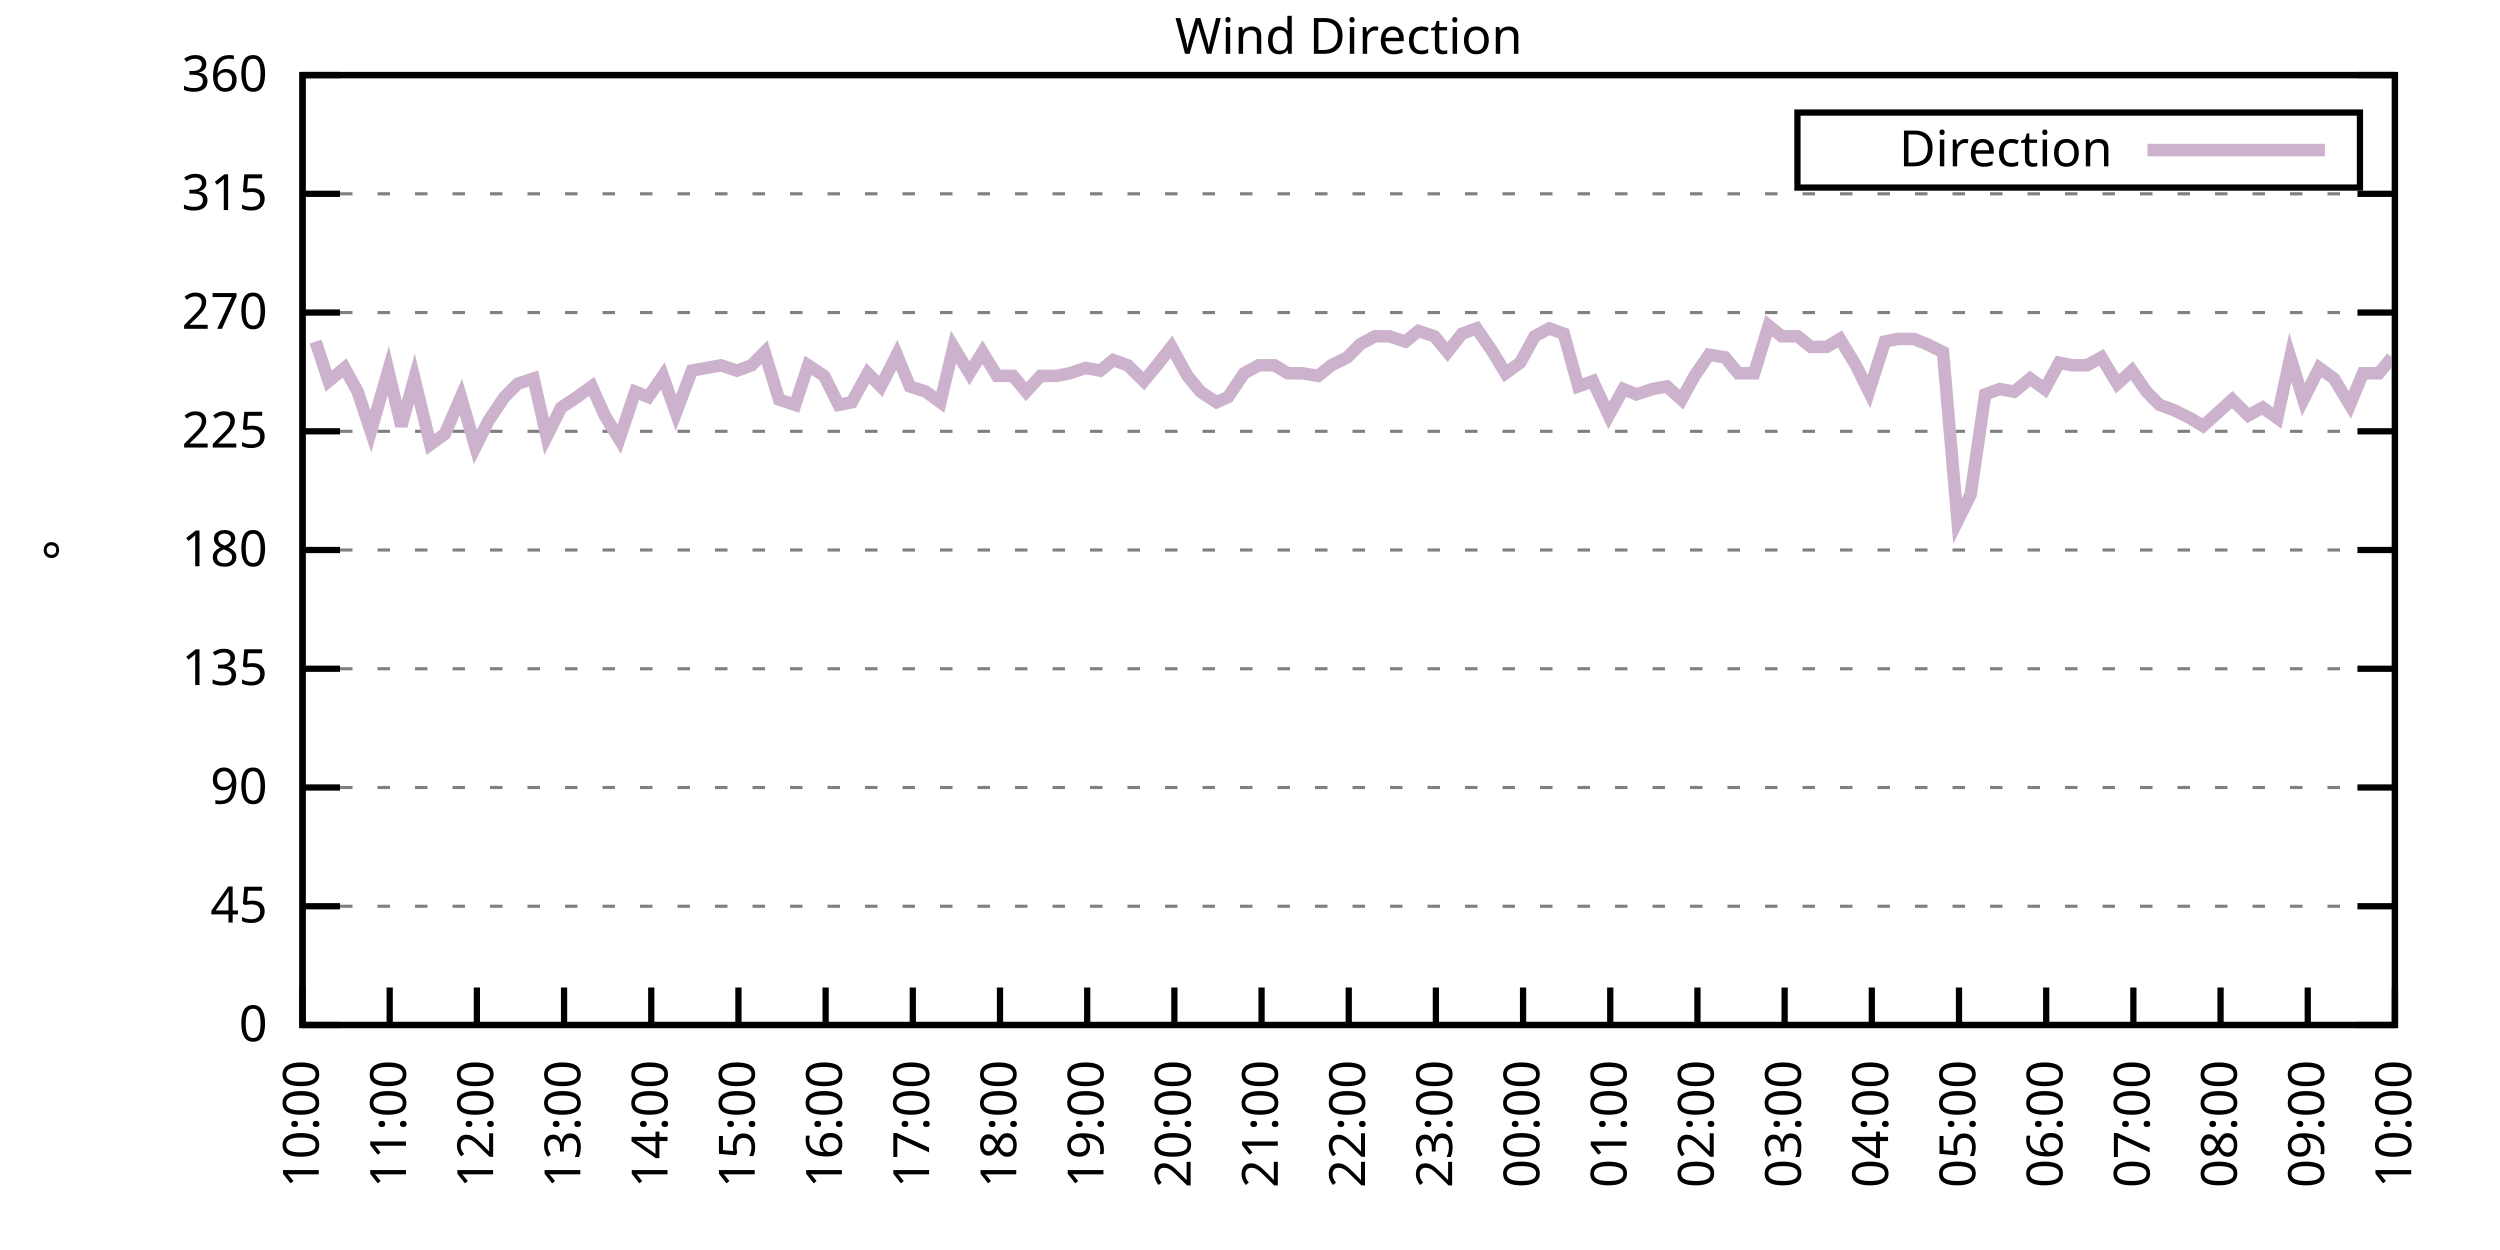
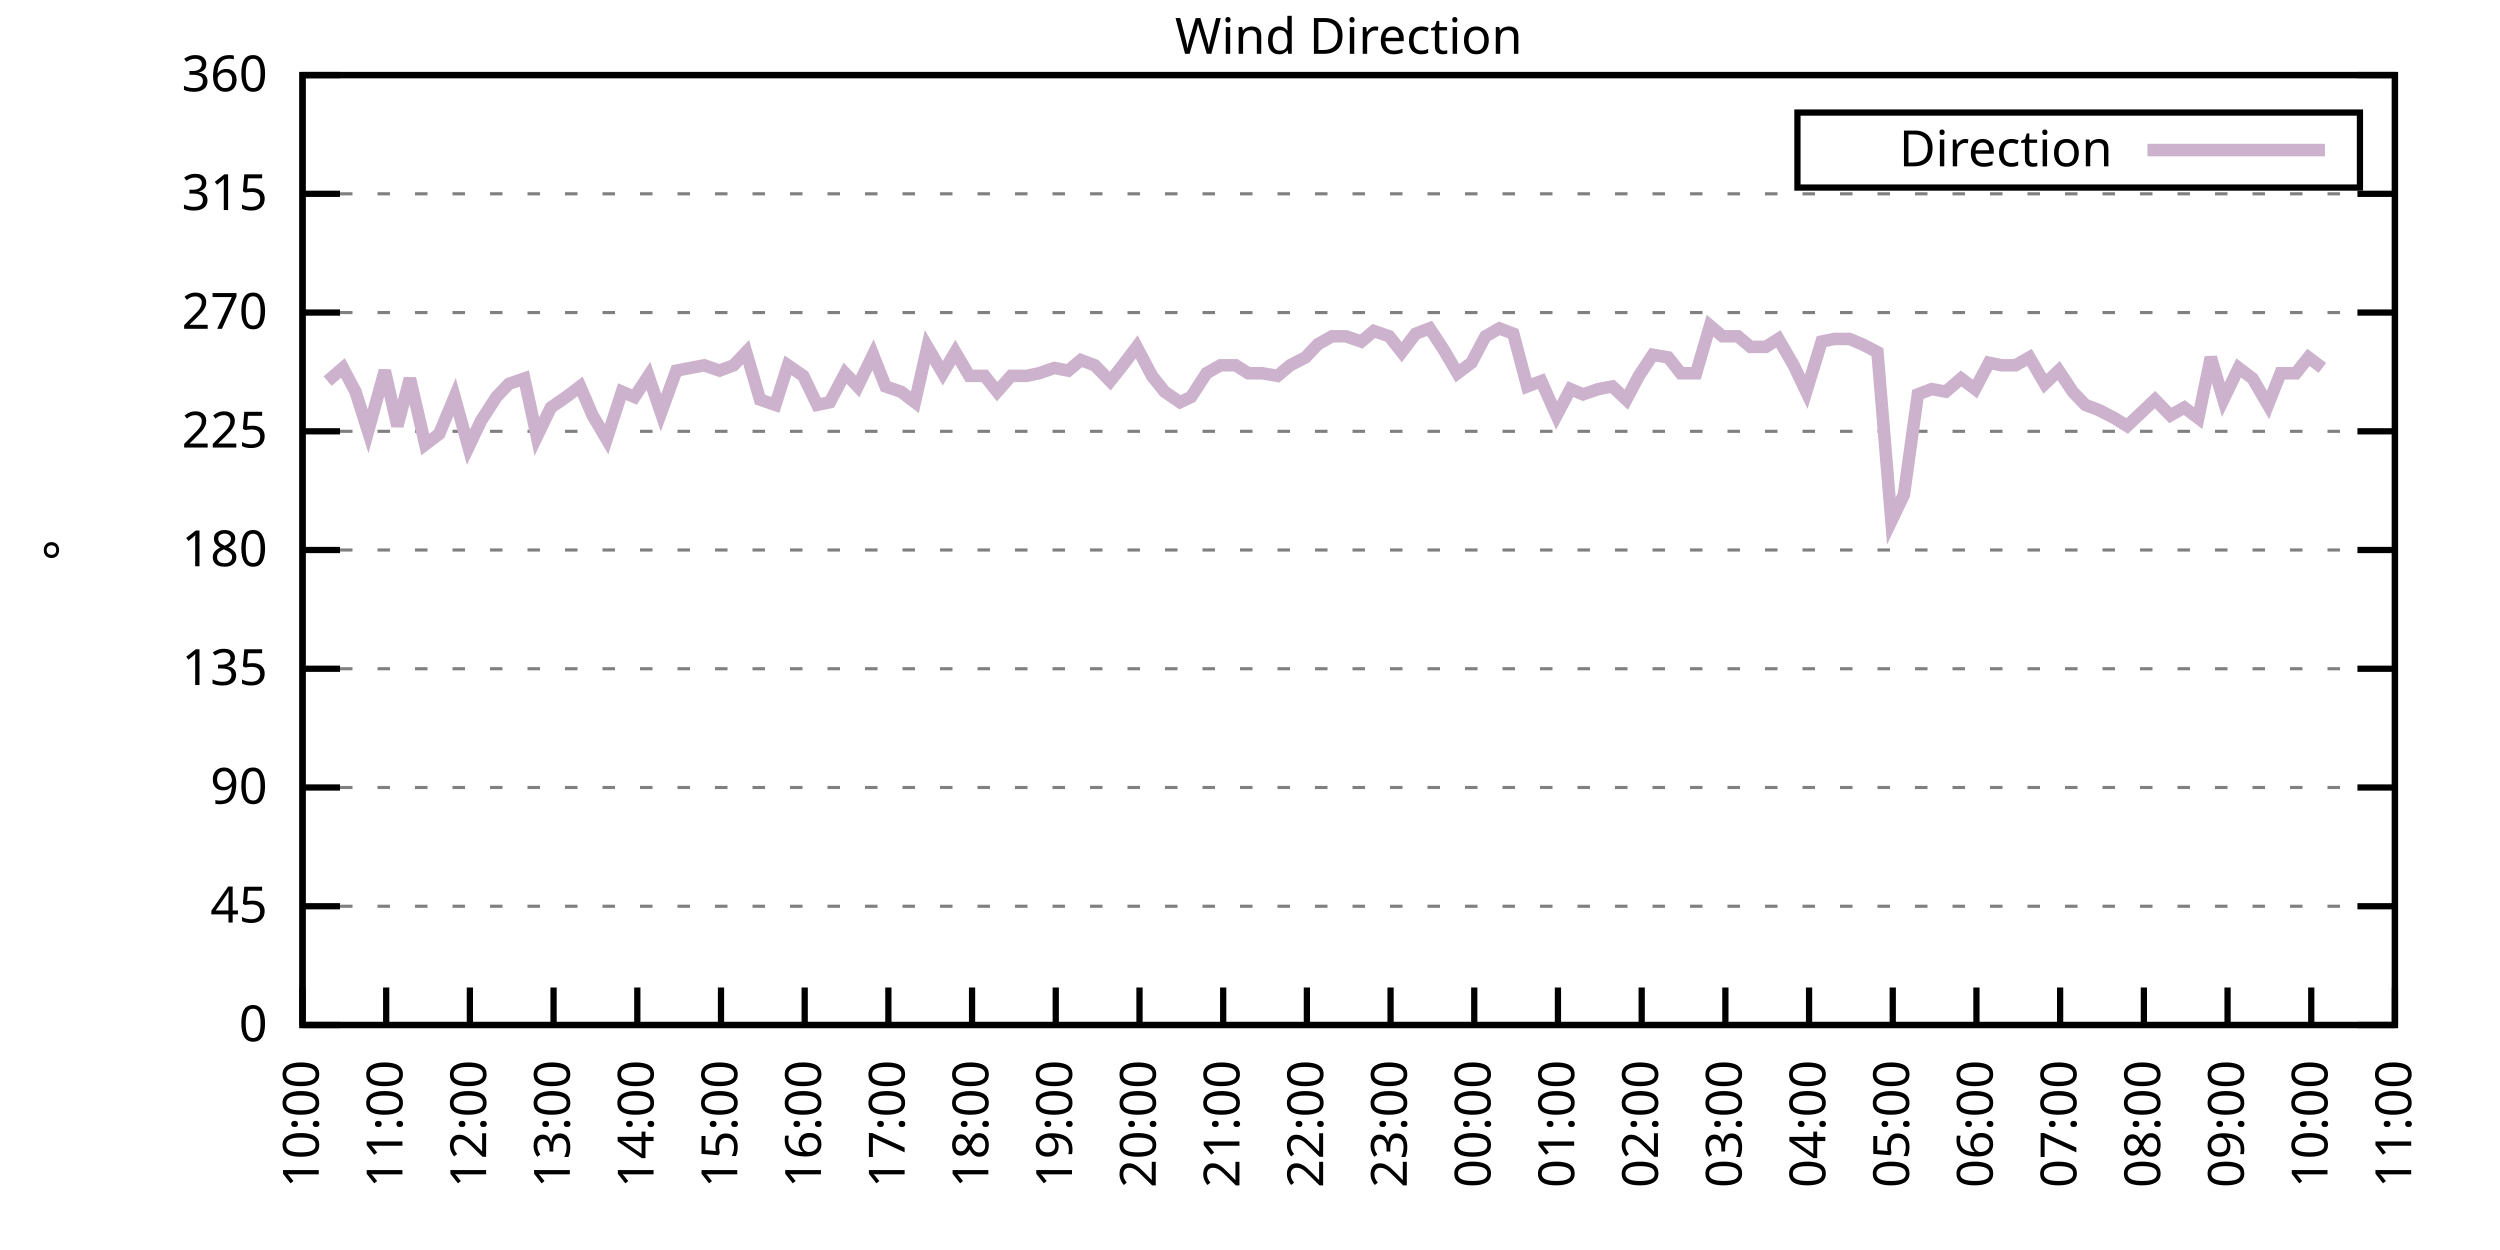
<svg xmlns="http://www.w3.org/2000/svg" xmlns:xlink="http://www.w3.org/1999/xlink" width="400" height="200" viewBox="0 0 400 200">
  <g id="gnuplot_canvas">
    <rect x="0" y="0" width="400" height="200" fill="none" />
    <defs>
      <circle id="gpDot" r="0.5" stroke-width="0.5" stroke="currentColor" />
      <path id="gpPt0" stroke-width="0.333" stroke="currentColor" d="M-1,0 h2 M0,-1 v2" />
      <path id="gpPt1" stroke-width="0.333" stroke="currentColor" d="M-1,-1 L1,1 M1,-1 L-1,1" />
      <path id="gpPt2" stroke-width="0.333" stroke="currentColor" d="M-1,0 L1,0 M0,-1 L0,1 M-1,-1 L1,1 M-1,1 L1,-1" />
      <rect id="gpPt3" stroke-width="0.333" stroke="currentColor" x="-1" y="-1" width="2" height="2" />
      <rect id="gpPt4" stroke-width="0.333" stroke="currentColor" fill="currentColor" x="-1" y="-1" width="2" height="2" />
      <circle id="gpPt5" stroke-width="0.333" stroke="currentColor" cx="0" cy="0" r="1" />
      <use xlink:href="#gpPt5" id="gpPt6" fill="currentColor" stroke="none" />
      <path id="gpPt7" stroke-width="0.333" stroke="currentColor" d="M0,-1.33 L-1.33,0.67 L1.33,0.67 z" />
      <use xlink:href="#gpPt7" id="gpPt8" fill="currentColor" stroke="none" />
      <use xlink:href="#gpPt7" id="gpPt9" stroke="currentColor" transform="rotate(180)" />
      <use xlink:href="#gpPt9" id="gpPt10" fill="currentColor" stroke="none" />
      <use xlink:href="#gpPt3" id="gpPt11" stroke="currentColor" transform="rotate(45)" />
      <use xlink:href="#gpPt11" id="gpPt12" fill="currentColor" stroke="none" />
      <path id="gpPt13" stroke-width="0.333" stroke="currentColor" d="M0,1.330 L1.265,0.411 L0.782,-1.067 L-0.782,-1.076 L-1.265,0.411 z" />
      <use xlink:href="#gpPt13" id="gpPt14" fill="currentColor" stroke="none" />
      <filter id="textbox" filterUnits="objectBoundingBox" x="0" y="0" height="1" width="1">
        <feFlood flood-color="white" flood-opacity="1" result="bgnd" />
        <feComposite in="SourceGraphic" in2="bgnd" operator="atop" />
      </filter>
      <filter id="greybox" filterUnits="objectBoundingBox" x="0" y="0" height="1" width="1">
        <feFlood flood-color="lightgrey" flood-opacity="1" result="grey" />
        <feComposite in="SourceGraphic" in2="grey" operator="atop" />
      </filter>
    </defs>
    <g fill="none" color="white" stroke="currentColor" stroke-width="1.00" stroke-linecap="butt" stroke-linejoin="miter">
</g>
    <g fill="none" color="black" stroke="currentColor" stroke-width="1.00" stroke-linecap="butt" stroke-linejoin="miter">
      <g stroke="none" shape-rendering="crispEdges">
        <polygon fill="rgb(255, 255, 255)" points="48.40,164.00 383.18,164.00 383.18,12.02 48.40,12.02 " />
      </g>
    </g>
    <g fill="none" color="black" stroke="currentColor" stroke-width="1.00" stroke-linecap="butt" stroke-linejoin="miter">
</g>
    <g fill="none" color="black" stroke="black" stroke-width="0.50" stroke-linecap="butt" stroke-linejoin="miter">
</g>
    <g fill="none" color="gray" stroke="currentColor" stroke-width="0.50" stroke-linecap="butt" stroke-linejoin="miter">
      <path stroke="gray" stroke-dasharray="2,4" class="gridline" d="M48.40,164.00 L383.19,164.00  " />
    </g>
    <g fill="none" color="gray" stroke="gray" stroke-width="1.00" stroke-linecap="butt" stroke-linejoin="miter">
</g>
    <g fill="none" color="black" stroke="currentColor" stroke-width="1.00" stroke-linecap="butt" stroke-linejoin="miter">
      <path stroke="black" d="M48.40,164.00 L54.40,164.00 M383.19,164.00 L377.19,164.00  " />
      <g transform="translate(42.80,166.60)" stroke="none" fill="black" font-family="Sans" font-size="8.00" text-anchor="end">
        <text>
          <tspan font-family="Sans"> 0</tspan>
        </text>
      </g>
    </g>
    <g fill="none" color="black" stroke="currentColor" stroke-width="1.00" stroke-linecap="butt" stroke-linejoin="miter">
</g>
    <g fill="none" color="black" stroke="black" stroke-width="0.50" stroke-linecap="butt" stroke-linejoin="miter">
</g>
    <g fill="none" color="gray" stroke="currentColor" stroke-width="0.50" stroke-linecap="butt" stroke-linejoin="miter">
      <path stroke="gray" stroke-dasharray="2,4" class="gridline" d="M48.40,145.00 L383.19,145.00  " />
    </g>
    <g fill="none" color="gray" stroke="gray" stroke-width="1.00" stroke-linecap="butt" stroke-linejoin="miter">
</g>
    <g fill="none" color="black" stroke="currentColor" stroke-width="1.00" stroke-linecap="butt" stroke-linejoin="miter">
      <path stroke="black" d="M48.40,145.00 L54.40,145.00 M383.19,145.00 L377.19,145.00  " />
      <g transform="translate(42.80,147.60)" stroke="none" fill="black" font-family="Sans" font-size="8.00" text-anchor="end">
        <text>
          <tspan font-family="Sans"> 45</tspan>
        </text>
      </g>
    </g>
    <g fill="none" color="black" stroke="currentColor" stroke-width="1.00" stroke-linecap="butt" stroke-linejoin="miter">
</g>
    <g fill="none" color="black" stroke="black" stroke-width="0.50" stroke-linecap="butt" stroke-linejoin="miter">
</g>
    <g fill="none" color="gray" stroke="currentColor" stroke-width="0.50" stroke-linecap="butt" stroke-linejoin="miter">
      <path stroke="gray" stroke-dasharray="2,4" class="gridline" d="M48.40,126.00 L383.19,126.00  " />
    </g>
    <g fill="none" color="gray" stroke="gray" stroke-width="1.00" stroke-linecap="butt" stroke-linejoin="miter">
</g>
    <g fill="none" color="black" stroke="currentColor" stroke-width="1.00" stroke-linecap="butt" stroke-linejoin="miter">
      <path stroke="black" d="M48.40,126.00 L54.40,126.00 M383.19,126.00 L377.19,126.00  " />
      <g transform="translate(42.80,128.60)" stroke="none" fill="black" font-family="Sans" font-size="8.00" text-anchor="end">
        <text>
          <tspan font-family="Sans"> 90</tspan>
        </text>
      </g>
    </g>
    <g fill="none" color="black" stroke="currentColor" stroke-width="1.00" stroke-linecap="butt" stroke-linejoin="miter">
</g>
    <g fill="none" color="black" stroke="black" stroke-width="0.50" stroke-linecap="butt" stroke-linejoin="miter">
</g>
    <g fill="none" color="gray" stroke="currentColor" stroke-width="0.50" stroke-linecap="butt" stroke-linejoin="miter">
      <path stroke="gray" stroke-dasharray="2,4" class="gridline" d="M48.40,107.00 L383.19,107.00  " />
    </g>
    <g fill="none" color="gray" stroke="gray" stroke-width="1.00" stroke-linecap="butt" stroke-linejoin="miter">
</g>
    <g fill="none" color="black" stroke="currentColor" stroke-width="1.00" stroke-linecap="butt" stroke-linejoin="miter">
      <path stroke="black" d="M48.40,107.00 L54.40,107.00 M383.19,107.00 L377.19,107.00  " />
      <g transform="translate(42.80,109.60)" stroke="none" fill="black" font-family="Sans" font-size="8.00" text-anchor="end">
        <text>
          <tspan font-family="Sans"> 135</tspan>
        </text>
      </g>
    </g>
    <g fill="none" color="black" stroke="currentColor" stroke-width="1.00" stroke-linecap="butt" stroke-linejoin="miter">
</g>
    <g fill="none" color="black" stroke="black" stroke-width="0.50" stroke-linecap="butt" stroke-linejoin="miter">
</g>
    <g fill="none" color="gray" stroke="currentColor" stroke-width="0.50" stroke-linecap="butt" stroke-linejoin="miter">
      <path stroke="gray" stroke-dasharray="2,4" class="gridline" d="M48.40,88.00 L383.19,88.00  " />
    </g>
    <g fill="none" color="gray" stroke="gray" stroke-width="1.00" stroke-linecap="butt" stroke-linejoin="miter">
</g>
    <g fill="none" color="black" stroke="currentColor" stroke-width="1.00" stroke-linecap="butt" stroke-linejoin="miter">
      <path stroke="black" d="M48.40,88.00 L54.40,88.00 M383.19,88.00 L377.19,88.00  " />
      <g transform="translate(42.80,90.60)" stroke="none" fill="black" font-family="Sans" font-size="8.00" text-anchor="end">
        <text>
          <tspan font-family="Sans"> 180</tspan>
        </text>
      </g>
    </g>
    <g fill="none" color="black" stroke="currentColor" stroke-width="1.00" stroke-linecap="butt" stroke-linejoin="miter">
</g>
    <g fill="none" color="black" stroke="black" stroke-width="0.50" stroke-linecap="butt" stroke-linejoin="miter">
</g>
    <g fill="none" color="gray" stroke="currentColor" stroke-width="0.50" stroke-linecap="butt" stroke-linejoin="miter">
      <path stroke="gray" stroke-dasharray="2,4" class="gridline" d="M48.40,69.01 L383.19,69.01  " />
    </g>
    <g fill="none" color="gray" stroke="gray" stroke-width="1.00" stroke-linecap="butt" stroke-linejoin="miter">
</g>
    <g fill="none" color="black" stroke="currentColor" stroke-width="1.00" stroke-linecap="butt" stroke-linejoin="miter">
      <path stroke="black" d="M48.40,69.01 L54.40,69.01 M383.19,69.01 L377.19,69.01  " />
      <g transform="translate(42.80,71.61)" stroke="none" fill="black" font-family="Sans" font-size="8.00" text-anchor="end">
        <text>
          <tspan font-family="Sans"> 225</tspan>
        </text>
      </g>
    </g>
    <g fill="none" color="black" stroke="currentColor" stroke-width="1.00" stroke-linecap="butt" stroke-linejoin="miter">
</g>
    <g fill="none" color="black" stroke="black" stroke-width="0.50" stroke-linecap="butt" stroke-linejoin="miter">
</g>
    <g fill="none" color="gray" stroke="currentColor" stroke-width="0.50" stroke-linecap="butt" stroke-linejoin="miter">
      <path stroke="gray" stroke-dasharray="2,4" class="gridline" d="M48.40,50.01 L383.19,50.01  " />
    </g>
    <g fill="none" color="gray" stroke="gray" stroke-width="1.00" stroke-linecap="butt" stroke-linejoin="miter">
</g>
    <g fill="none" color="black" stroke="currentColor" stroke-width="1.00" stroke-linecap="butt" stroke-linejoin="miter">
      <path stroke="black" d="M48.40,50.01 L54.40,50.01 M383.19,50.01 L377.19,50.01  " />
      <g transform="translate(42.80,52.61)" stroke="none" fill="black" font-family="Sans" font-size="8.00" text-anchor="end">
        <text>
          <tspan font-family="Sans"> 270</tspan>
        </text>
      </g>
    </g>
    <g fill="none" color="black" stroke="currentColor" stroke-width="1.00" stroke-linecap="butt" stroke-linejoin="miter">
</g>
    <g fill="none" color="black" stroke="black" stroke-width="0.50" stroke-linecap="butt" stroke-linejoin="miter">
</g>
    <g fill="none" color="gray" stroke="currentColor" stroke-width="0.50" stroke-linecap="butt" stroke-linejoin="miter">
      <path stroke="gray" stroke-dasharray="2,4" class="gridline" d="M48.40,31.01 L383.19,31.01  " />
    </g>
    <g fill="none" color="gray" stroke="gray" stroke-width="1.00" stroke-linecap="butt" stroke-linejoin="miter">
</g>
    <g fill="none" color="black" stroke="currentColor" stroke-width="1.00" stroke-linecap="butt" stroke-linejoin="miter">
      <path stroke="black" d="M48.40,31.01 L54.40,31.01 M383.19,31.01 L377.19,31.01  " />
      <g transform="translate(42.80,33.61)" stroke="none" fill="black" font-family="Sans" font-size="8.00" text-anchor="end">
        <text>
          <tspan font-family="Sans"> 315</tspan>
        </text>
      </g>
    </g>
    <g fill="none" color="black" stroke="currentColor" stroke-width="1.00" stroke-linecap="butt" stroke-linejoin="miter">
</g>
    <g fill="none" color="black" stroke="black" stroke-width="0.50" stroke-linecap="butt" stroke-linejoin="miter">
</g>
    <g fill="none" color="gray" stroke="currentColor" stroke-width="0.50" stroke-linecap="butt" stroke-linejoin="miter">
      <path stroke="gray" stroke-dasharray="2,4" class="gridline" d="M48.40,12.01 L383.19,12.01  " />
    </g>
    <g fill="none" color="gray" stroke="gray" stroke-width="1.00" stroke-linecap="butt" stroke-linejoin="miter">
</g>
    <g fill="none" color="black" stroke="currentColor" stroke-width="1.00" stroke-linecap="butt" stroke-linejoin="miter">
      <path stroke="black" d="M48.40,12.01 L54.40,12.01 M383.19,12.01 L377.19,12.01  " />
      <g transform="translate(42.80,14.61)" stroke="none" fill="black" font-family="Sans" font-size="8.00" text-anchor="end">
        <text>
          <tspan font-family="Sans"> 360</tspan>
        </text>
      </g>
    </g>
    <g fill="none" color="black" stroke="currentColor" stroke-width="1.00" stroke-linecap="butt" stroke-linejoin="miter">
      <path stroke="black" d="M48.40,164.00 L48.40,158.00  " />
      <g transform="translate(51.00,169.60) rotate(270.00)" stroke="none" fill="black" font-family="Sans" font-size="8.00" text-anchor="end">
        <text>
          <tspan font-family="Sans">10:00</tspan>
        </text>
      </g>
    </g>
    <g fill="none" color="black" stroke="currentColor" stroke-width="1.00" stroke-linecap="butt" stroke-linejoin="miter">
-       <path stroke="black" d="M62.35,164.00 L62.35,158.00  " />
-       <g transform="translate(64.95,169.60) rotate(270.00)" stroke="none" fill="black" font-family="Sans" font-size="8.00" text-anchor="end">
+       <path stroke="black" d="M61.79,164.00 L61.79,158.00  " />
+       <g transform="translate(64.39,169.60) rotate(270.00)" stroke="none" fill="black" font-family="Sans" font-size="8.00" text-anchor="end">
        <text>
          <tspan font-family="Sans">11:00</tspan>
        </text>
      </g>
    </g>
    <g fill="none" color="black" stroke="currentColor" stroke-width="1.00" stroke-linecap="butt" stroke-linejoin="miter">
-       <path stroke="black" d="M76.30,164.00 L76.30,158.00  " />
-       <g transform="translate(78.90,169.60) rotate(270.00)" stroke="none" fill="black" font-family="Sans" font-size="8.00" text-anchor="end">
+       <path stroke="black" d="M75.18,164.00 L75.18,158.00  " />
+       <g transform="translate(77.78,169.60) rotate(270.00)" stroke="none" fill="black" font-family="Sans" font-size="8.00" text-anchor="end">
        <text>
          <tspan font-family="Sans">12:00</tspan>
        </text>
      </g>
    </g>
    <g fill="none" color="black" stroke="currentColor" stroke-width="1.00" stroke-linecap="butt" stroke-linejoin="miter">
-       <path stroke="black" d="M90.25,164.00 L90.25,158.00  " />
-       <g transform="translate(92.85,169.60) rotate(270.00)" stroke="none" fill="black" font-family="Sans" font-size="8.00" text-anchor="end">
+       <path stroke="black" d="M88.57,164.00 L88.57,158.00  " />
+       <g transform="translate(91.17,169.60) rotate(270.00)" stroke="none" fill="black" font-family="Sans" font-size="8.00" text-anchor="end">
        <text>
          <tspan font-family="Sans">13:00</tspan>
        </text>
      </g>
    </g>
    <g fill="none" color="black" stroke="currentColor" stroke-width="1.00" stroke-linecap="butt" stroke-linejoin="miter">
-       <path stroke="black" d="M104.20,164.00 L104.20,158.00  " />
-       <g transform="translate(106.80,169.60) rotate(270.00)" stroke="none" fill="black" font-family="Sans" font-size="8.00" text-anchor="end">
+       <path stroke="black" d="M101.97,164.00 L101.97,158.00  " />
+       <g transform="translate(104.57,169.60) rotate(270.00)" stroke="none" fill="black" font-family="Sans" font-size="8.00" text-anchor="end">
        <text>
          <tspan font-family="Sans">14:00</tspan>
        </text>
      </g>
    </g>
    <g fill="none" color="black" stroke="currentColor" stroke-width="1.00" stroke-linecap="butt" stroke-linejoin="miter">
-       <path stroke="black" d="M118.15,164.00 L118.15,158.00  " />
-       <g transform="translate(120.75,169.60) rotate(270.00)" stroke="none" fill="black" font-family="Sans" font-size="8.00" text-anchor="end">
+       <path stroke="black" d="M115.36,164.00 L115.36,158.00  " />
+       <g transform="translate(117.96,169.60) rotate(270.00)" stroke="none" fill="black" font-family="Sans" font-size="8.00" text-anchor="end">
        <text>
          <tspan font-family="Sans">15:00</tspan>
        </text>
      </g>
    </g>
    <g fill="none" color="black" stroke="currentColor" stroke-width="1.00" stroke-linecap="butt" stroke-linejoin="miter">
-       <path stroke="black" d="M132.10,164.00 L132.10,158.00  " />
-       <g transform="translate(134.70,169.60) rotate(270.00)" stroke="none" fill="black" font-family="Sans" font-size="8.00" text-anchor="end">
+       <path stroke="black" d="M128.75,164.00 L128.75,158.00  " />
+       <g transform="translate(131.35,169.60) rotate(270.00)" stroke="none" fill="black" font-family="Sans" font-size="8.00" text-anchor="end">
        <text>
          <tspan font-family="Sans">16:00</tspan>
        </text>
      </g>
    </g>
    <g fill="none" color="black" stroke="currentColor" stroke-width="1.00" stroke-linecap="butt" stroke-linejoin="miter">
-       <path stroke="black" d="M146.05,164.00 L146.05,158.00  " />
-       <g transform="translate(148.65,169.60) rotate(270.00)" stroke="none" fill="black" font-family="Sans" font-size="8.00" text-anchor="end">
+       <path stroke="black" d="M142.14,164.00 L142.14,158.00  " />
+       <g transform="translate(144.74,169.60) rotate(270.00)" stroke="none" fill="black" font-family="Sans" font-size="8.00" text-anchor="end">
        <text>
          <tspan font-family="Sans">17:00</tspan>
        </text>
      </g>
    </g>
    <g fill="none" color="black" stroke="currentColor" stroke-width="1.00" stroke-linecap="butt" stroke-linejoin="miter">
-       <path stroke="black" d="M160.00,164.00 L160.00,158.00  " />
-       <g transform="translate(162.60,169.60) rotate(270.00)" stroke="none" fill="black" font-family="Sans" font-size="8.00" text-anchor="end">
+       <path stroke="black" d="M155.53,164.00 L155.53,158.00  " />
+       <g transform="translate(158.13,169.60) rotate(270.00)" stroke="none" fill="black" font-family="Sans" font-size="8.00" text-anchor="end">
        <text>
          <tspan font-family="Sans">18:00</tspan>
        </text>
      </g>
    </g>
    <g fill="none" color="black" stroke="currentColor" stroke-width="1.00" stroke-linecap="butt" stroke-linejoin="miter">
-       <path stroke="black" d="M173.95,164.00 L173.95,158.00  " />
-       <g transform="translate(176.55,169.60) rotate(270.00)" stroke="none" fill="black" font-family="Sans" font-size="8.00" text-anchor="end">
+       <path stroke="black" d="M168.92,164.00 L168.92,158.00  " />
+       <g transform="translate(171.52,169.60) rotate(270.00)" stroke="none" fill="black" font-family="Sans" font-size="8.00" text-anchor="end">
        <text>
          <tspan font-family="Sans">19:00</tspan>
        </text>
      </g>
    </g>
    <g fill="none" color="black" stroke="currentColor" stroke-width="1.00" stroke-linecap="butt" stroke-linejoin="miter">
-       <path stroke="black" d="M187.90,164.00 L187.90,158.00  " />
-       <g transform="translate(190.50,169.60) rotate(270.00)" stroke="none" fill="black" font-family="Sans" font-size="8.00" text-anchor="end">
+       <path stroke="black" d="M182.32,164.00 L182.32,158.00  " />
+       <g transform="translate(184.92,169.60) rotate(270.00)" stroke="none" fill="black" font-family="Sans" font-size="8.00" text-anchor="end">
        <text>
          <tspan font-family="Sans">20:00</tspan>
        </text>
      </g>
    </g>
    <g fill="none" color="black" stroke="currentColor" stroke-width="1.00" stroke-linecap="butt" stroke-linejoin="miter">
-       <path stroke="black" d="M201.85,164.00 L201.85,158.00  " />
-       <g transform="translate(204.45,169.60) rotate(270.00)" stroke="none" fill="black" font-family="Sans" font-size="8.00" text-anchor="end">
+       <path stroke="black" d="M195.71,164.00 L195.71,158.00  " />
+       <g transform="translate(198.31,169.60) rotate(270.00)" stroke="none" fill="black" font-family="Sans" font-size="8.00" text-anchor="end">
        <text>
          <tspan font-family="Sans">21:00</tspan>
        </text>
      </g>
    </g>
    <g fill="none" color="black" stroke="currentColor" stroke-width="1.00" stroke-linecap="butt" stroke-linejoin="miter">
-       <path stroke="black" d="M215.80,164.00 L215.80,158.00  " />
-       <g transform="translate(218.40,169.60) rotate(270.00)" stroke="none" fill="black" font-family="Sans" font-size="8.00" text-anchor="end">
+       <path stroke="black" d="M209.10,164.00 L209.10,158.00  " />
+       <g transform="translate(211.70,169.60) rotate(270.00)" stroke="none" fill="black" font-family="Sans" font-size="8.00" text-anchor="end">
        <text>
          <tspan font-family="Sans">22:00</tspan>
        </text>
      </g>
    </g>
    <g fill="none" color="black" stroke="currentColor" stroke-width="1.00" stroke-linecap="butt" stroke-linejoin="miter">
-       <path stroke="black" d="M229.74,164.00 L229.74,158.00  " />
-       <g transform="translate(232.34,169.60) rotate(270.00)" stroke="none" fill="black" font-family="Sans" font-size="8.00" text-anchor="end">
+       <path stroke="black" d="M222.49,164.00 L222.49,158.00  " />
+       <g transform="translate(225.09,169.60) rotate(270.00)" stroke="none" fill="black" font-family="Sans" font-size="8.00" text-anchor="end">
        <text>
          <tspan font-family="Sans">23:00</tspan>
        </text>
      </g>
    </g>
    <g fill="none" color="black" stroke="currentColor" stroke-width="1.00" stroke-linecap="butt" stroke-linejoin="miter">
-       <path stroke="black" d="M243.69,164.00 L243.69,158.00  " />
-       <g transform="translate(246.29,169.60) rotate(270.00)" stroke="none" fill="black" font-family="Sans" font-size="8.00" text-anchor="end">
+       <path stroke="black" d="M235.88,164.00 L235.88,158.00  " />
+       <g transform="translate(238.48,169.60) rotate(270.00)" stroke="none" fill="black" font-family="Sans" font-size="8.00" text-anchor="end">
        <text>
          <tspan font-family="Sans">00:00</tspan>
        </text>
      </g>
    </g>
    <g fill="none" color="black" stroke="currentColor" stroke-width="1.00" stroke-linecap="butt" stroke-linejoin="miter">
-       <path stroke="black" d="M257.64,164.00 L257.64,158.00  " />
-       <g transform="translate(260.24,169.60) rotate(270.00)" stroke="none" fill="black" font-family="Sans" font-size="8.00" text-anchor="end">
+       <path stroke="black" d="M249.27,164.00 L249.27,158.00  " />
+       <g transform="translate(251.87,169.60) rotate(270.00)" stroke="none" fill="black" font-family="Sans" font-size="8.00" text-anchor="end">
        <text>
          <tspan font-family="Sans">01:00</tspan>
        </text>
      </g>
    </g>
    <g fill="none" color="black" stroke="currentColor" stroke-width="1.00" stroke-linecap="butt" stroke-linejoin="miter">
-       <path stroke="black" d="M271.59,164.00 L271.59,158.00  " />
-       <g transform="translate(274.19,169.60) rotate(270.00)" stroke="none" fill="black" font-family="Sans" font-size="8.00" text-anchor="end">
+       <path stroke="black" d="M262.67,164.00 L262.67,158.00  " />
+       <g transform="translate(265.27,169.60) rotate(270.00)" stroke="none" fill="black" font-family="Sans" font-size="8.00" text-anchor="end">
        <text>
          <tspan font-family="Sans">02:00</tspan>
        </text>
      </g>
    </g>
    <g fill="none" color="black" stroke="currentColor" stroke-width="1.00" stroke-linecap="butt" stroke-linejoin="miter">
-       <path stroke="black" d="M285.54,164.00 L285.54,158.00  " />
-       <g transform="translate(288.14,169.60) rotate(270.00)" stroke="none" fill="black" font-family="Sans" font-size="8.00" text-anchor="end">
+       <path stroke="black" d="M276.06,164.00 L276.06,158.00  " />
+       <g transform="translate(278.66,169.60) rotate(270.00)" stroke="none" fill="black" font-family="Sans" font-size="8.00" text-anchor="end">
        <text>
          <tspan font-family="Sans">03:00</tspan>
        </text>
      </g>
    </g>
    <g fill="none" color="black" stroke="currentColor" stroke-width="1.00" stroke-linecap="butt" stroke-linejoin="miter">
-       <path stroke="black" d="M299.49,164.00 L299.49,158.00  " />
-       <g transform="translate(302.09,169.60) rotate(270.00)" stroke="none" fill="black" font-family="Sans" font-size="8.00" text-anchor="end">
+       <path stroke="black" d="M289.45,164.00 L289.45,158.00  " />
+       <g transform="translate(292.05,169.60) rotate(270.00)" stroke="none" fill="black" font-family="Sans" font-size="8.00" text-anchor="end">
        <text>
          <tspan font-family="Sans">04:00</tspan>
        </text>
      </g>
    </g>
    <g fill="none" color="black" stroke="currentColor" stroke-width="1.00" stroke-linecap="butt" stroke-linejoin="miter">
-       <path stroke="black" d="M313.44,164.00 L313.44,158.00  " />
-       <g transform="translate(316.04,169.60) rotate(270.00)" stroke="none" fill="black" font-family="Sans" font-size="8.00" text-anchor="end">
+       <path stroke="black" d="M302.84,164.00 L302.84,158.00  " />
+       <g transform="translate(305.44,169.60) rotate(270.00)" stroke="none" fill="black" font-family="Sans" font-size="8.00" text-anchor="end">
        <text>
          <tspan font-family="Sans">05:00</tspan>
        </text>
      </g>
    </g>
    <g fill="none" color="black" stroke="currentColor" stroke-width="1.00" stroke-linecap="butt" stroke-linejoin="miter">
-       <path stroke="black" d="M327.39,164.00 L327.39,158.00  " />
-       <g transform="translate(329.99,169.60) rotate(270.00)" stroke="none" fill="black" font-family="Sans" font-size="8.00" text-anchor="end">
+       <path stroke="black" d="M316.23,164.00 L316.23,158.00  " />
+       <g transform="translate(318.83,169.60) rotate(270.00)" stroke="none" fill="black" font-family="Sans" font-size="8.00" text-anchor="end">
        <text>
          <tspan font-family="Sans">06:00</tspan>
        </text>
      </g>
    </g>
    <g fill="none" color="black" stroke="currentColor" stroke-width="1.00" stroke-linecap="butt" stroke-linejoin="miter">
-       <path stroke="black" d="M341.34,164.00 L341.34,158.00  " />
-       <g transform="translate(343.94,169.60) rotate(270.00)" stroke="none" fill="black" font-family="Sans" font-size="8.00" text-anchor="end">
+       <path stroke="black" d="M329.62,164.00 L329.62,158.00  " />
+       <g transform="translate(332.22,169.60) rotate(270.00)" stroke="none" fill="black" font-family="Sans" font-size="8.00" text-anchor="end">
        <text>
          <tspan font-family="Sans">07:00</tspan>
        </text>
      </g>
    </g>
    <g fill="none" color="black" stroke="currentColor" stroke-width="1.00" stroke-linecap="butt" stroke-linejoin="miter">
-       <path stroke="black" d="M355.29,164.00 L355.29,158.00  " />
-       <g transform="translate(357.89,169.60) rotate(270.00)" stroke="none" fill="black" font-family="Sans" font-size="8.00" text-anchor="end">
+       <path stroke="black" d="M343.02,164.00 L343.02,158.00  " />
+       <g transform="translate(345.62,169.60) rotate(270.00)" stroke="none" fill="black" font-family="Sans" font-size="8.00" text-anchor="end">
        <text>
          <tspan font-family="Sans">08:00</tspan>
        </text>
      </g>
    </g>
    <g fill="none" color="black" stroke="currentColor" stroke-width="1.00" stroke-linecap="butt" stroke-linejoin="miter">
-       <path stroke="black" d="M369.24,164.00 L369.24,158.00  " />
-       <g transform="translate(371.84,169.60) rotate(270.00)" stroke="none" fill="black" font-family="Sans" font-size="8.00" text-anchor="end">
+       <path stroke="black" d="M356.41,164.00 L356.41,158.00  " />
+       <g transform="translate(359.01,169.60) rotate(270.00)" stroke="none" fill="black" font-family="Sans" font-size="8.00" text-anchor="end">
        <text>
          <tspan font-family="Sans">09:00</tspan>
+         </text>
+       </g>
+     </g>
+     <g fill="none" color="black" stroke="currentColor" stroke-width="1.00" stroke-linecap="butt" stroke-linejoin="miter">
+       <path stroke="black" d="M369.80,164.00 L369.80,158.00  " />
+       <g transform="translate(372.40,169.60) rotate(270.00)" stroke="none" fill="black" font-family="Sans" font-size="8.00" text-anchor="end">
+         <text>
+           <tspan font-family="Sans">10:00</tspan>
        </text>
      </g>
    </g>
    <g fill="none" color="black" stroke="currentColor" stroke-width="1.00" stroke-linecap="butt" stroke-linejoin="miter">
      <path stroke="black" d="M383.19,164.00 L383.19,158.00  " />
      <g transform="translate(385.79,169.60) rotate(270.00)" stroke="none" fill="black" font-family="Sans" font-size="8.00" text-anchor="end">
        <text>
-           <tspan font-family="Sans">10:00</tspan>
+           <tspan font-family="Sans">11:00</tspan>
        </text>
      </g>
    </g>
    <g fill="none" color="black" stroke="currentColor" stroke-width="1.00" stroke-linecap="butt" stroke-linejoin="miter">
</g>
    <g fill="none" color="black" stroke="currentColor" stroke-width="1.00" stroke-linecap="butt" stroke-linejoin="miter">
      <path stroke="black" d="M48.40,12.01 L48.40,164.00 L383.19,164.00 L383.19,12.01 L48.40,12.01 Z  " />
    </g>
    <g fill="none" color="black" stroke="currentColor" stroke-width="1.00" stroke-linecap="butt" stroke-linejoin="miter">
</g>
    <g fill="none" color="black" stroke="currentColor" stroke-width="1.00" stroke-linecap="butt" stroke-linejoin="miter">
      <path stroke="black" d="M287.59,30.01 L287.59,18.01 L377.59,18.01 L377.59,30.01 L287.59,30.01 Z  " />
    </g>
    <g id="Wind_direction_plot_1">
      <g fill="none" color="white" stroke="black" stroke-width="2.00" stroke-linecap="butt" stroke-linejoin="miter">
</g>
      <g fill="none" color="black" stroke="currentColor" stroke-width="2.00" stroke-linecap="butt" stroke-linejoin="miter">
        <g transform="translate(337.99,26.61)" stroke="none" fill="black" font-family="Sans" font-size="8.00" text-anchor="end">
          <text>
            <tspan font-family="Sans">Direction</tspan>
          </text>
        </g>
      </g>
      <g fill="none" color="black" stroke="currentColor" stroke-width="2.00" stroke-linecap="butt" stroke-linejoin="miter">
-         <path stroke="rgb(204, 178, 204)" d="M343.59,24.01 L371.99,24.01 M50.49,54.65 L52.58,60.98 L55.14,58.87 L57.23,62.67 L59.33,69.01 L62.12,59.30   L64.21,68.16 L66.30,60.56 L68.86,71.12 L71.18,69.43 L73.74,63.52 L76.07,71.54 L78.16,67.32 L80.72,63.52   L82.81,61.41 L85.37,60.56 L87.46,69.85 L89.78,65.21 L92.34,63.52 L94.67,61.83 L96.76,66.47 L99.08,70.27   L101.64,62.67 L103.73,63.52 L106.06,60.14 L108.15,66.05 L110.71,59.30 L113.03,58.87 L115.36,58.45 L117.92,59.30   L120.24,58.45 L122.33,56.34 L124.66,63.94 L127.22,64.78 L129.31,58.45 L131.87,60.14 L134.19,64.78 L136.28,64.36   L138.84,59.72 L140.93,61.83 L143.49,56.76 L145.58,61.83 L148.14,62.67 L150.46,64.36 L152.56,55.50 L155.11,59.72   L157.21,56.34 L159.53,60.14 L162.09,60.14 L164.18,62.67 L166.51,60.14 L169.06,60.14 L171.16,59.72 L173.71,58.87   L176.04,59.30 L178.13,57.61 L180.46,58.45 L183.01,60.98 L185.11,58.45 L187.43,55.50 L189.99,60.14 L192.08,62.67   L194.64,64.36 L196.50,63.52 L199.06,59.72 L201.38,58.45 L203.94,58.45 L206.03,59.72 L208.36,59.72 L210.91,60.14   L213.01,58.45 L215.56,57.18 L217.65,55.07 L219.98,53.81 L222.30,53.81 L224.86,54.65 L226.95,52.96 L229.51,53.81   L231.60,56.34 L233.93,53.39 L236.25,52.54 L238.58,55.92 L240.90,59.72 L243.23,58.03 L245.55,53.81 L247.88,52.54   L250.20,53.39 L252.53,61.83 L254.85,60.98 L257.41,66.47 L259.74,62.25 L261.83,63.10 L264.39,62.25 L266.71,61.83   L269.04,63.94 L271.13,60.14 L273.45,56.76 L276.01,57.18 L278.10,59.72 L280.66,59.72 L282.99,52.12 L285.08,53.81   L287.64,53.81 L289.73,55.50 L292.29,55.50 L294.38,54.23 L296.94,58.45 L299.03,62.67 L301.58,54.65 L303.68,54.23   L306.23,54.23 L308.33,55.07 L310.88,56.34 L313.21,83.36 L315.30,79.14 L317.63,63.10 L319.95,62.25 L322.28,62.67   L324.83,60.56 L327.16,62.25 L329.48,58.03 L331.58,58.45 L333.90,58.45 L336.23,57.18 L338.78,61.41 L341.11,59.30   L343.43,62.67 L345.53,64.78 L347.85,65.63 L350.41,66.90 L352.50,68.16 L354.83,66.05 L357.15,63.94 L359.71,66.47   L362.03,65.21 L364.36,66.90 L366.45,57.18 L368.54,63.94 L371.10,58.87 L373.43,60.56 L375.98,64.78 L378.08,59.72   L380.63,59.72 L382.73,57.18  " />
+         <path stroke="rgb(204, 178, 204)" d="M343.59,24.01 L371.99,24.01 M52.42,60.98 L54.87,58.87 L56.88,62.67 L58.89,69.01 L61.57,59.30 L63.58,68.16   L65.59,60.56 L68.04,71.12 L70.27,69.43 L72.73,63.52 L74.96,71.54 L76.97,67.32 L79.42,63.52 L81.43,61.41   L83.89,60.56 L85.90,69.85 L88.13,65.21 L90.58,63.52 L92.82,61.83 L94.82,66.47 L97.06,70.27 L99.51,62.67   L101.52,63.52 L103.75,60.14 L105.76,66.05 L108.22,59.30 L110.45,58.87 L112.68,58.45 L115.13,59.30 L117.37,58.45   L119.38,56.34 L121.61,63.94 L124.06,64.78 L126.07,58.45 L128.53,60.14 L130.76,64.78 L132.77,64.36 L135.22,59.72   L137.23,61.83 L139.69,56.76 L141.69,61.83 L144.15,62.67 L146.38,64.36 L148.39,55.50 L150.85,59.72 L152.85,56.34   L155.09,60.14 L157.54,60.14 L159.55,62.67 L161.78,60.14 L164.24,60.14 L166.25,59.72 L168.70,58.87 L170.93,59.30   L172.94,57.61 L175.17,58.45 L177.63,60.98 L179.64,58.45 L181.87,55.50 L184.32,60.14 L186.33,62.67 L188.79,64.36   L190.57,63.52 L193.03,59.72 L195.26,58.45 L197.72,58.45 L199.73,59.72 L201.96,59.72 L204.41,60.14 L206.42,58.45   L208.88,57.18 L210.88,55.07 L213.12,53.81 L215.35,53.81 L217.80,54.65 L219.81,52.96 L222.27,53.81 L224.28,56.34   L226.51,53.39 L228.74,52.54 L230.97,55.92 L233.20,59.72 L235.44,58.03 L237.67,53.81 L239.90,52.54 L242.13,53.39   L244.36,61.83 L246.60,60.98 L249.05,66.47 L251.28,62.25 L253.29,63.10 L255.75,62.25 L257.98,61.83 L260.21,63.94   L262.22,60.14 L264.45,56.76 L266.91,57.18 L268.92,59.72 L271.37,59.72 L273.60,52.12 L275.61,53.81 L278.07,53.81   L280.07,55.50 L282.53,55.50 L284.54,54.23 L286.99,58.45 L289.00,62.67 L291.46,54.65 L293.47,54.23 L295.92,54.23   L297.93,55.07 L300.39,56.34 L302.62,83.36 L304.63,79.14 L306.86,63.10 L309.09,62.25 L311.32,62.67 L313.78,60.56   L316.01,62.25 L318.24,58.03 L320.25,58.45 L322.48,58.45 L324.71,57.18 L327.17,61.41 L329.40,59.30 L331.63,62.67   L333.64,64.78 L335.87,65.63 L338.33,66.90 L340.34,68.16 L342.57,66.05 L344.80,63.94 L347.26,66.47 L349.49,65.21   L351.72,66.90 L353.73,57.18 L355.74,63.94 L358.19,58.87 L360.42,60.56 L362.88,64.78 L364.89,59.72 L367.34,59.72   L369.35,57.18 L371.58,58.87  " />
      </g>
    </g>
    <g fill="none" color="black" stroke="currentColor" stroke-width="2.00" stroke-linecap="butt" stroke-linejoin="miter">
</g>
    <g fill="none" color="black" stroke="black" stroke-width="1.00" stroke-linecap="butt" stroke-linejoin="miter">
</g>
    <g fill="none" color="black" stroke="currentColor" stroke-width="1.00" stroke-linecap="butt" stroke-linejoin="miter">
      <path stroke="black" d="M48.40,12.01 L48.40,164.00 L383.19,164.00 L383.19,12.01 L48.40,12.01 Z  " />
      <g transform="translate(12.80,88.01) rotate(270.00)" stroke="none" fill="black" font-family="Sans" font-size="8.00" text-anchor="middle">
        <text>
          <tspan font-family="Sans">°</tspan>
        </text>
      </g>
    </g>
    <g fill="none" color="black" stroke="currentColor" stroke-width="1.00" stroke-linecap="butt" stroke-linejoin="miter">
</g>
    <g fill="none" color="black" stroke="currentColor" stroke-width="1.00" stroke-linecap="butt" stroke-linejoin="miter">
      <g transform="translate(215.79,8.61)" stroke="none" fill="black" font-family="Sans" font-size="8.00" text-anchor="middle">
        <text>
          <tspan font-family="Sans">Wind Direction</tspan>
        </text>
      </g>
    </g>
    <g fill="none" color="black" stroke="currentColor" stroke-width="1.00" stroke-linecap="butt" stroke-linejoin="miter">
</g>
  </g>
</svg>
